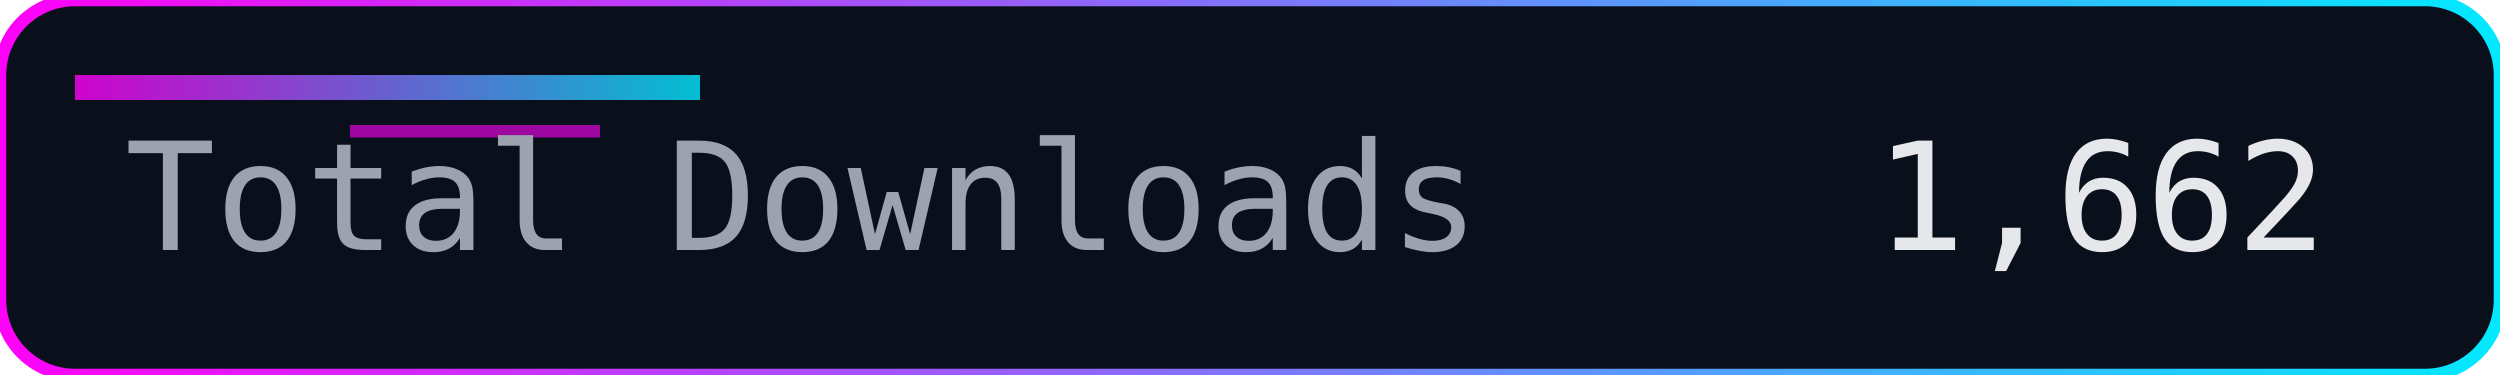
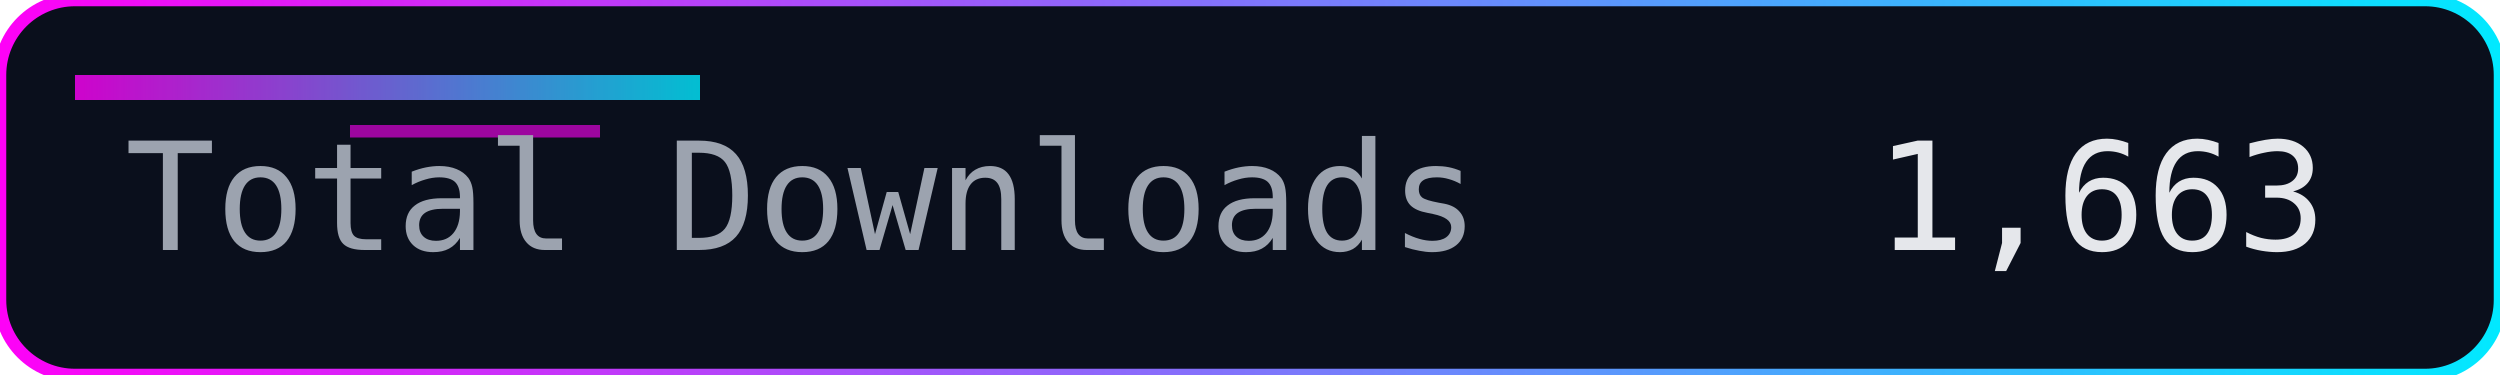
<svg xmlns="http://www.w3.org/2000/svg" width="200" height="30" role="img" aria-label="Total Downloads">
  <defs>
    <linearGradient id="accent" x1="0" y1="0" x2="1" y2="0">
      <stop offset="0%" stop-color="#ff00f7" />
      <stop offset="100%" stop-color="#00eaff" />
    </linearGradient>
  </defs>
  <rect width="200" height="30" rx="6" fill="#0a0f1c" />
  <rect width="200" height="30" rx="6" fill="none" stroke="url(#accent)" stroke-width="1" />
  <rect x="6" y="6" width="50" height="2" fill="url(#accent)" opacity="0.8" />
  <rect x="28" y="10" width="20" height="1" fill="#ff00f7" opacity="0.6" />
  <g font-family="Consolas, Menlo, monospace" font-size="12">
    <text x="10" y="20" fill="#9ca3af">Total Downloads</text>
-     <text x="150" y="20" fill="#e5e7eb">1,662</text>
+     <text x="150" y="20" fill="#e5e7eb">1,663</text>
  </g>
</svg>
